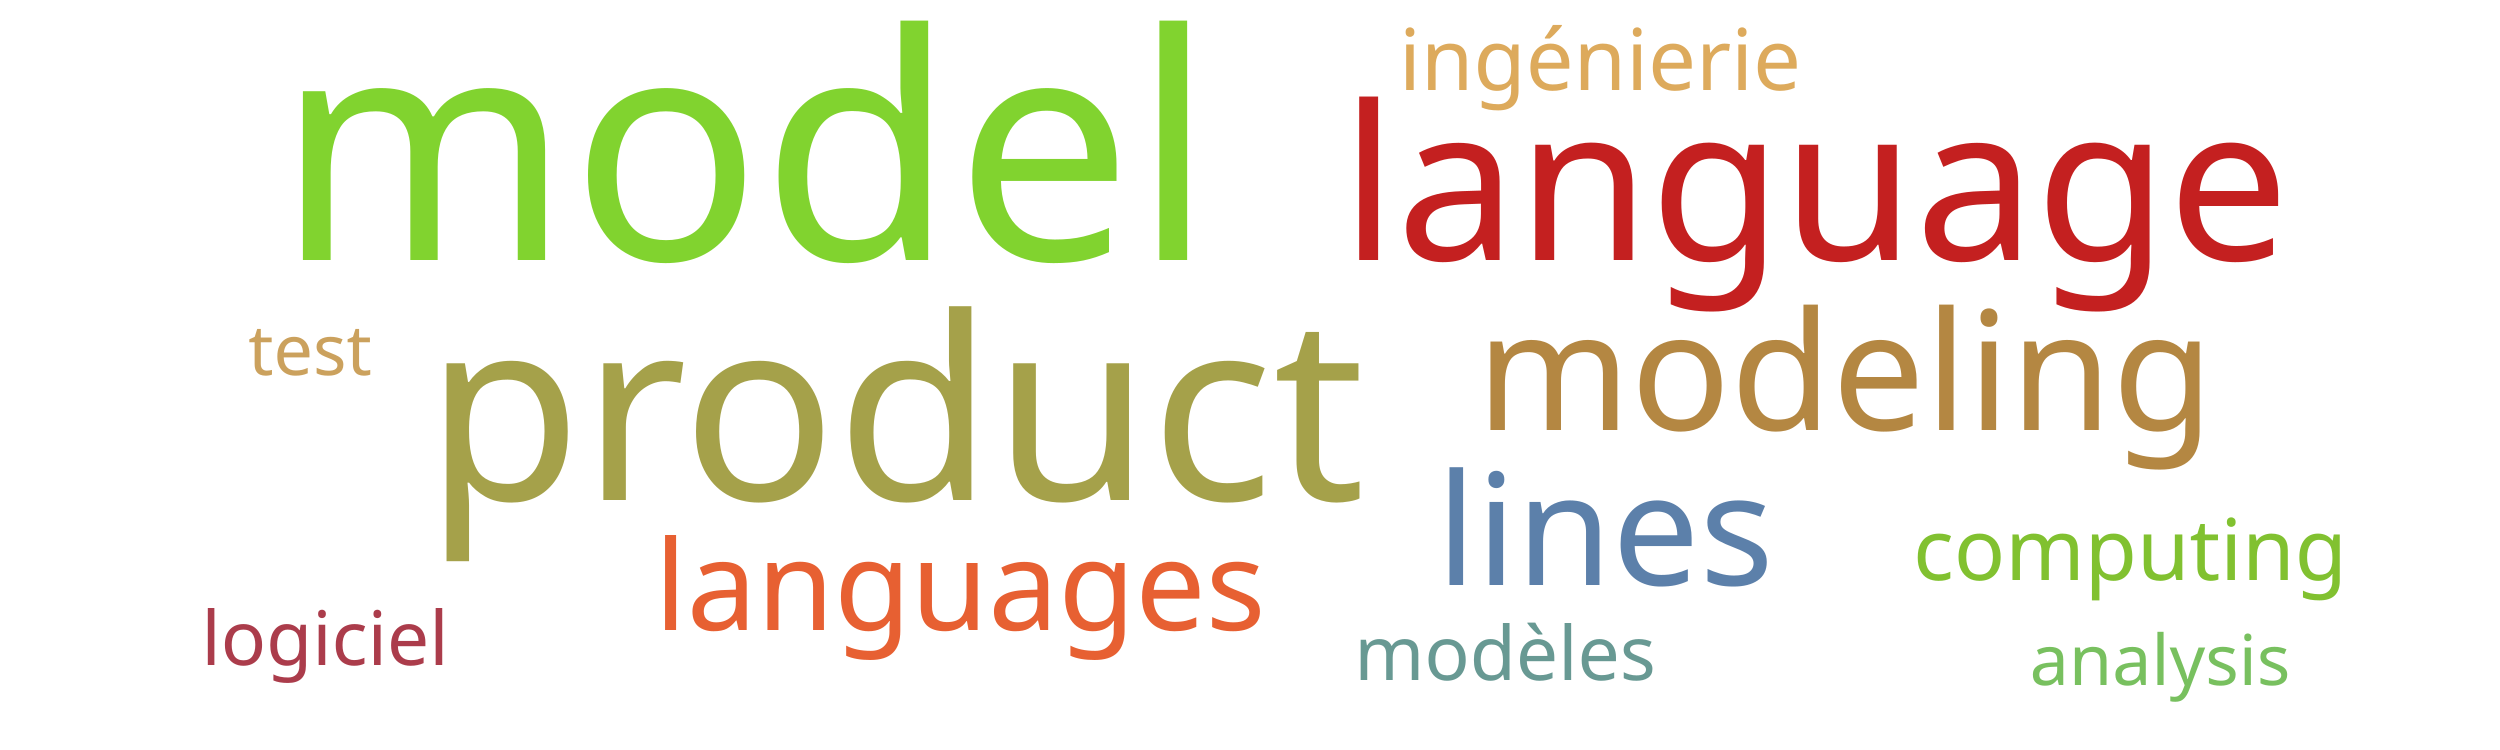
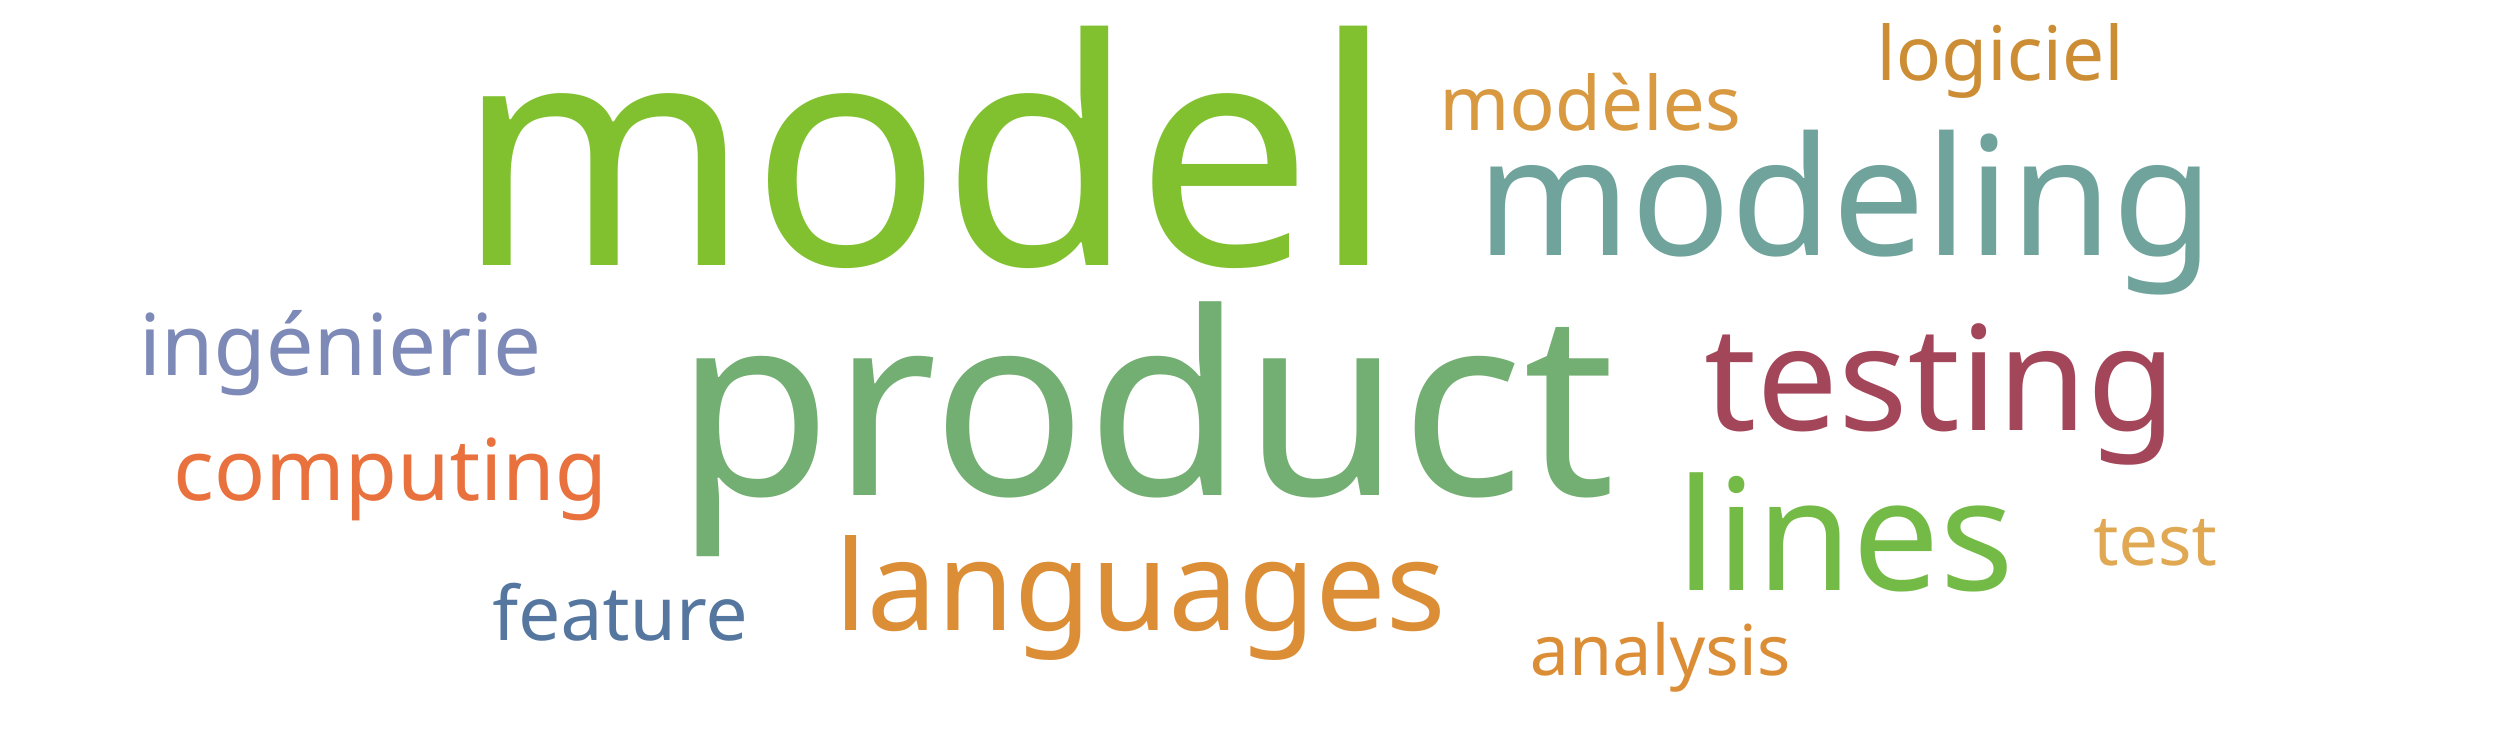
<svg xmlns="http://www.w3.org/2000/svg" width="500" height="150">
  <g transform="translate(250, 75)">
-     <text text-anchor="middle" style="font-family: Impact; font-size: 63px; fill: #81d32f" transform="translate(-101,-23)rotate(0)">model</text>
-     <text text-anchor="middle" style="font-family: Impact; font-size: 51px; fill: #a5a14a" transform="translate(-71,25)rotate(0)">product</text>
-     <text text-anchor="middle" style="font-family: Impact; font-size: 43px; fill: #c42020" transform="translate(113,-23)rotate(0)">language</text>
-     <text text-anchor="middle" style="font-family: Impact; font-size: 33px; fill: #b48742" transform="translate(119,11)rotate(0)">modeling</text>
-     <text text-anchor="middle" style="font-family: Impact; font-size: 31px; fill: #5c80aa" transform="translate(71,42)rotate(0)">lines</text>
-     <text text-anchor="middle" style="font-family: Impact; font-size: 25px; fill: #e76032" transform="translate(-58,51)rotate(0)">languages</text>
-     <text text-anchor="middle" style="font-family: Impact; font-size: 17px; fill: #ddaa5c" transform="translate(70,-57)rotate(0)">ingénierie</text>
-     <text text-anchor="middle" style="font-family: Impact; font-size: 17px; fill: #81c130" transform="translate(176,41)rotate(0)">computing</text>
-     <text text-anchor="middle" style="font-family: Impact; font-size: 15px; fill: #689993" transform="translate(51,61)rotate(0)">modèles</text>
-     <text text-anchor="middle" style="font-family: Impact; font-size: 15px; fill: #ab3c4b" transform="translate(-185,58)rotate(0)">logiciel</text>
-     <text text-anchor="middle" style="font-family: Impact; font-size: 14px; fill: #78c05f" transform="translate(182,62)rotate(0)">analysis</text>
-     <text text-anchor="middle" style="font-family: Impact; font-size: 14px; fill: #cba15d" transform="translate(-188,0)rotate(0)">test</text>
+     <text text-anchor="middle" style="font-family: Impact; font-size: 63px; fill: #81c130" transform="translate(-65,-22)rotate(0)">model</text>
+     <text text-anchor="middle" style="font-family: Impact; font-size: 51px; fill: #73ae72" transform="translate(-21,24)rotate(0)">product</text>
+     <text text-anchor="middle" style="font-family: Impact; font-size: 33px; fill: #6fa39c" transform="translate(119,-24)rotate(0)">modeling</text>
+     <text text-anchor="middle" style="font-family: Impact; font-size: 31px; fill: #74ba46" transform="translate(119,43)rotate(0)">lines</text>
+     <text text-anchor="middle" style="font-family: Impact; font-size: 29px; fill: #a4465a" transform="translate(138,11)rotate(0)">testing</text>
+     <text text-anchor="middle" style="font-family: Impact; font-size: 25px; fill: #dc8e37" transform="translate(-22,51)rotate(0)">languages</text>
+     <text text-anchor="middle" style="font-family: Impact; font-size: 17px; fill: #7d89b7" transform="translate(-182,0)rotate(0)">ingénierie</text>
+     <text text-anchor="middle" style="font-family: Impact; font-size: 17px; fill: #e9713e" transform="translate(-172,25)rotate(0)">computing</text>
+     <text text-anchor="middle" style="font-family: Impact; font-size: 15px; fill: #d89940" transform="translate(68,-49)rotate(0)">modèles</text>
+     <text text-anchor="middle" style="font-family: Impact; font-size: 15px; fill: #cc8d34" transform="translate(150,-59)rotate(0)">logiciel</text>
+     <text text-anchor="middle" style="font-family: Impact; font-size: 15px; fill: #55769e" transform="translate(-126,53)rotate(0)">feature</text>
+     <text text-anchor="middle" style="font-family: Impact; font-size: 14px; fill: #dc8e37" transform="translate(82,60)rotate(0)">analysis</text>
+     <text text-anchor="middle" style="font-family: Impact; font-size: 14px; fill: #e1a853" transform="translate(181,38)rotate(0)">test</text>
  </g>
</svg>
